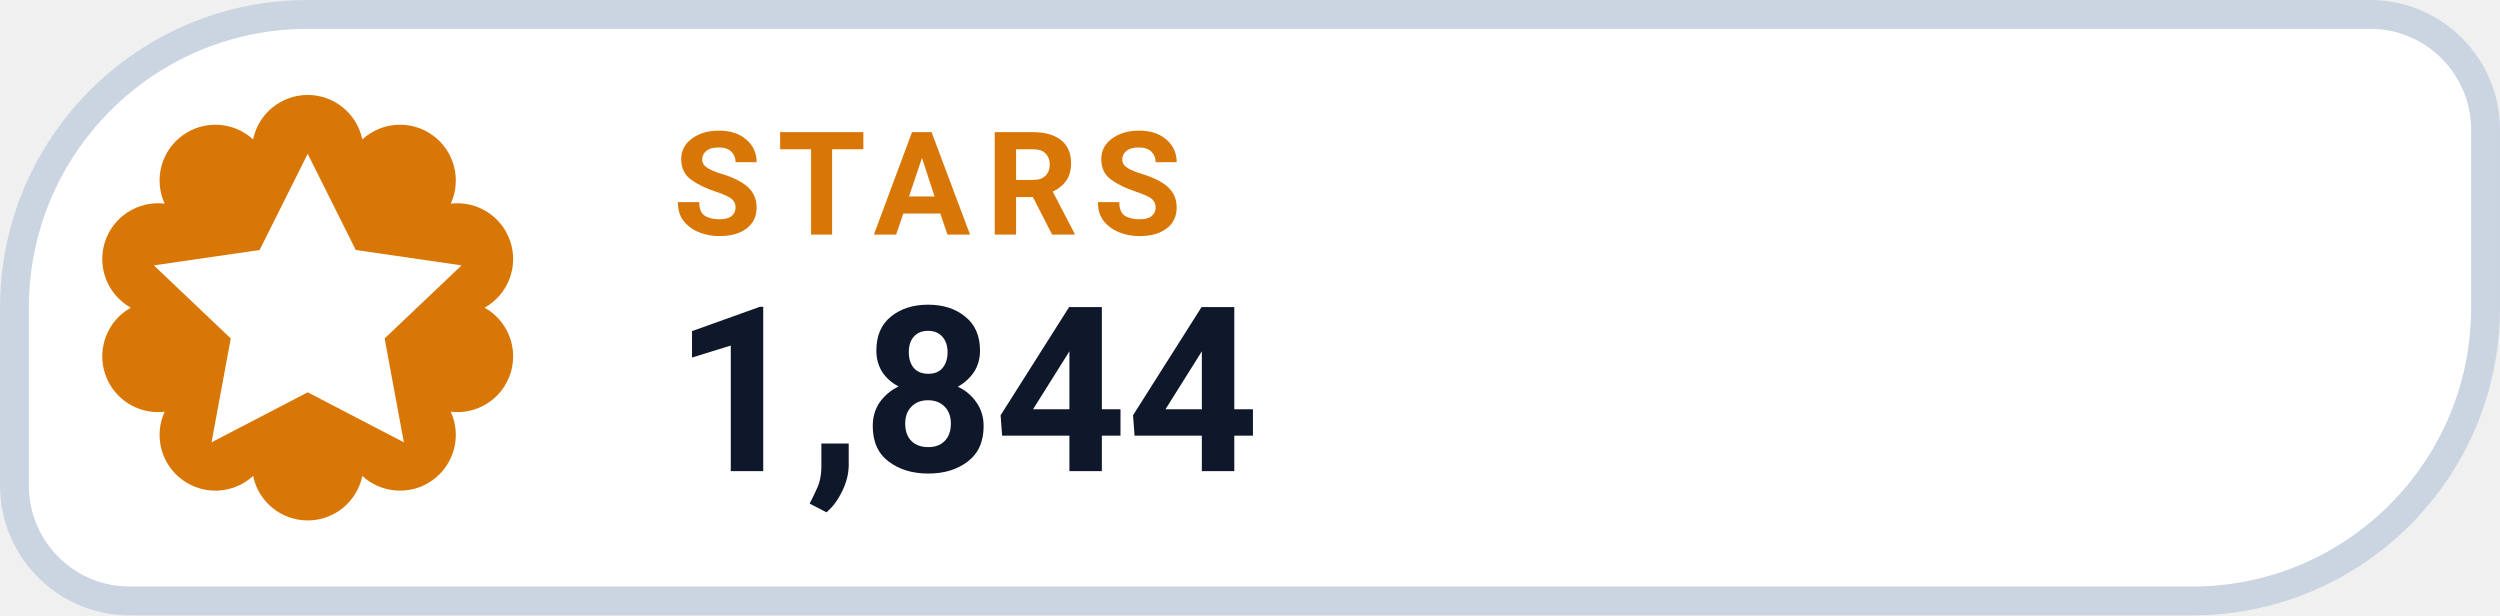
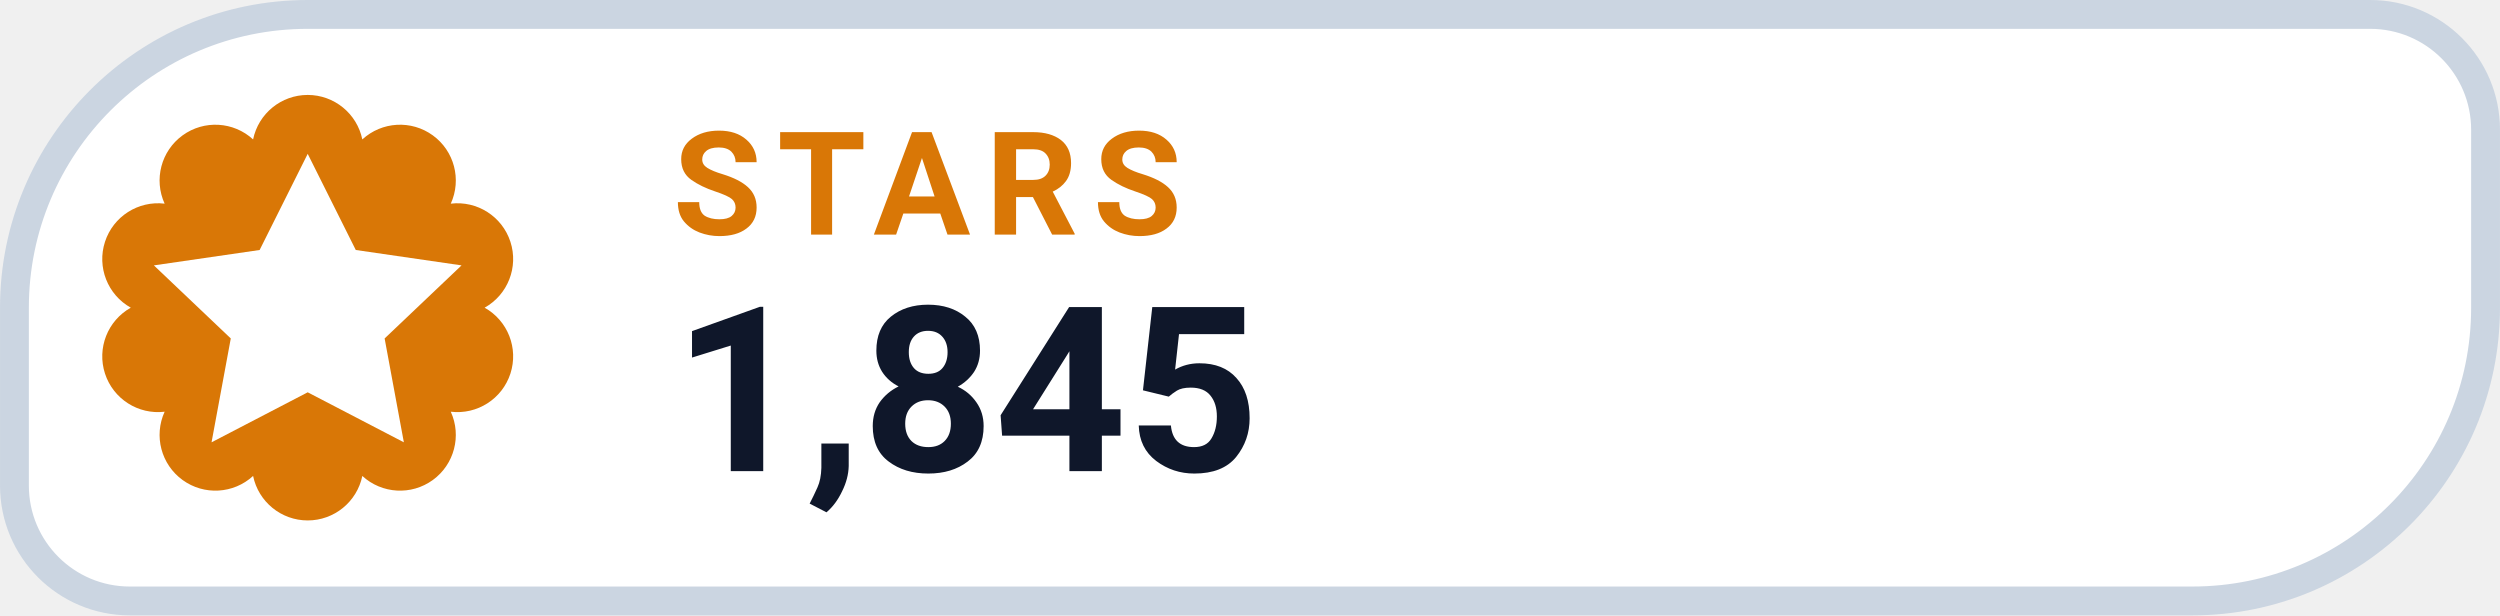
- <svg xmlns="http://www.w3.org/2000/svg" width="126" height="31.015" viewBox="0 0 130 32" role="img" aria-label="STARS 1,844">
+ <svg xmlns="http://www.w3.org/2000/svg" width="126" height="31.015" viewBox="0 0 130 32" role="img" aria-label="STARS 1,845">
  <path d="M 16.00 0.75 H 123.25 A 6.00 6.00 0 0 1 129.25 6.75 V 16.00 A 15.25 15.25 0 0 1 114.00 31.25 H 6.75 A 6.00 6.00 0 0 1 0.75 25.25 V 16.00 A 15.25 15.25 0 0 1 16.00 0.75 Z" fill="#FFFFFF" stroke="#CBD5E1" stroke-width="1.5" />
  <path d="M 13.16 7.25 A 2.90 2.90 0 0 1 18.84 7.25 A 2.90 2.90 0 0 1 23.44 10.59 A 2.90 2.90 0 0 1 25.20 16.00 A 2.90 2.90 0 0 1 23.44 21.41 A 2.90 2.90 0 0 1 18.84 24.75 A 2.90 2.90 0 0 1 13.16 24.75 A 2.90 2.90 0 0 1 8.56 21.41 A 2.90 2.90 0 0 1 6.80 16.00 A 2.90 2.90 0 0 1 8.56 10.59 A 2.90 2.90 0 0 1 13.16 7.25 Z" fill="#D97706" />
  <g transform="translate(16 16)" style="color:#FFFFFF;">
    <path d="M0 -8 l2.5 5 5.5 .8 -4 3.8 1 5.4 -5 -2.6 -5 2.6 1 -5.4 -4 -3.8 5.5 -.8 Z" fill="currentColor" />
  </g>
  <text x="35" y="12.2" fill="#D97706" font-family="-apple-system,BlinkMacSystemFont,'Segoe UI',Roboto,Helvetica,Arial,sans-serif" font-size="7.5" font-weight="700" letter-spacing=".8">STARS</text>
-   <text x="35" y="24.5" fill="#0F172A" font-family="-apple-system,BlinkMacSystemFont,'Segoe UI',Roboto,Helvetica,Arial,sans-serif" font-size="12" font-weight="750">1,844</text>
+   <text x="35" y="24.5" fill="#0F172A" font-family="-apple-system,BlinkMacSystemFont,'Segoe UI',Roboto,Helvetica,Arial,sans-serif" font-size="12" font-weight="750">1,845</text>
</svg>
